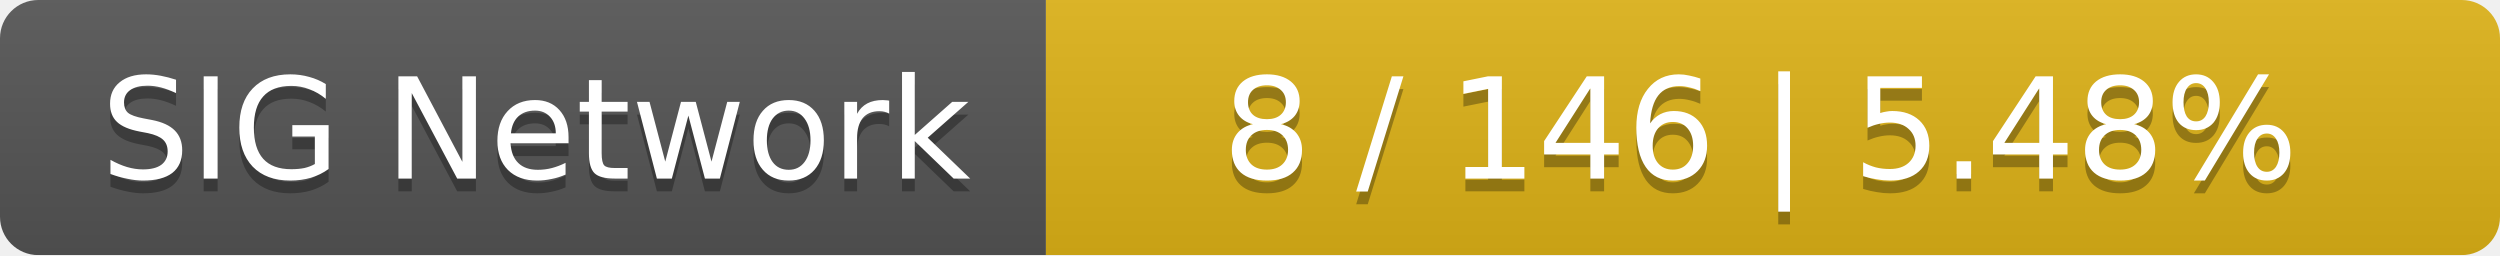
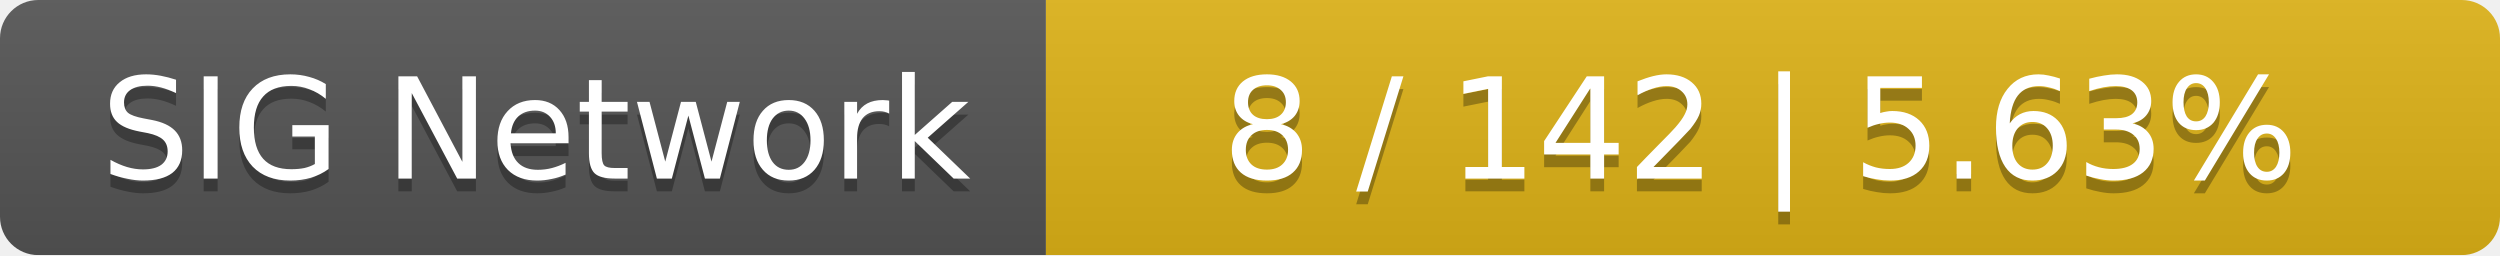
<svg xmlns="http://www.w3.org/2000/svg" width="196" height="20">
  <linearGradient id="smooth" x2="0" y2="100%">
    <stop offset="0" stop-color="#bbb" stop-opacity=".1" />
    <stop offset="1" stop-opacity=".1" />
  </linearGradient>
  <mask id="round">
    <rect width="196" height="20" rx="3" fill="#fff" />
  </mask>
  <g mask="url(#round)">
    <rect width="82" height="20" fill="#555" />
    <rect x="82" width="114" height="20" fill="#dfb317" />
    <rect width="196" height="20" fill="url(#smooth)" />
  </g>
  <g fill="#fff" text-anchor="middle" font-family="DejaVu Sans,Verdana,Geneva,sans-serif" font-size="11">
    <text x="42" y="15" fill="#010101" fill-opacity=".3">SIG Network</text>
    <text x="42" y="14">SIG Network</text>
-     <text x="138" y="15" fill="#010101" fill-opacity=".3">8 / 146    |    5.48%</text>
-     <text x="138" y="14">8 / 146    |    5.48%</text>
+     <text x="138" y="15" fill="#010101" fill-opacity=".3">8 / 142    |    5.63%</text>
+     <text x="138" y="14">8 / 142    |    5.63%</text>
  </g>
</svg>
